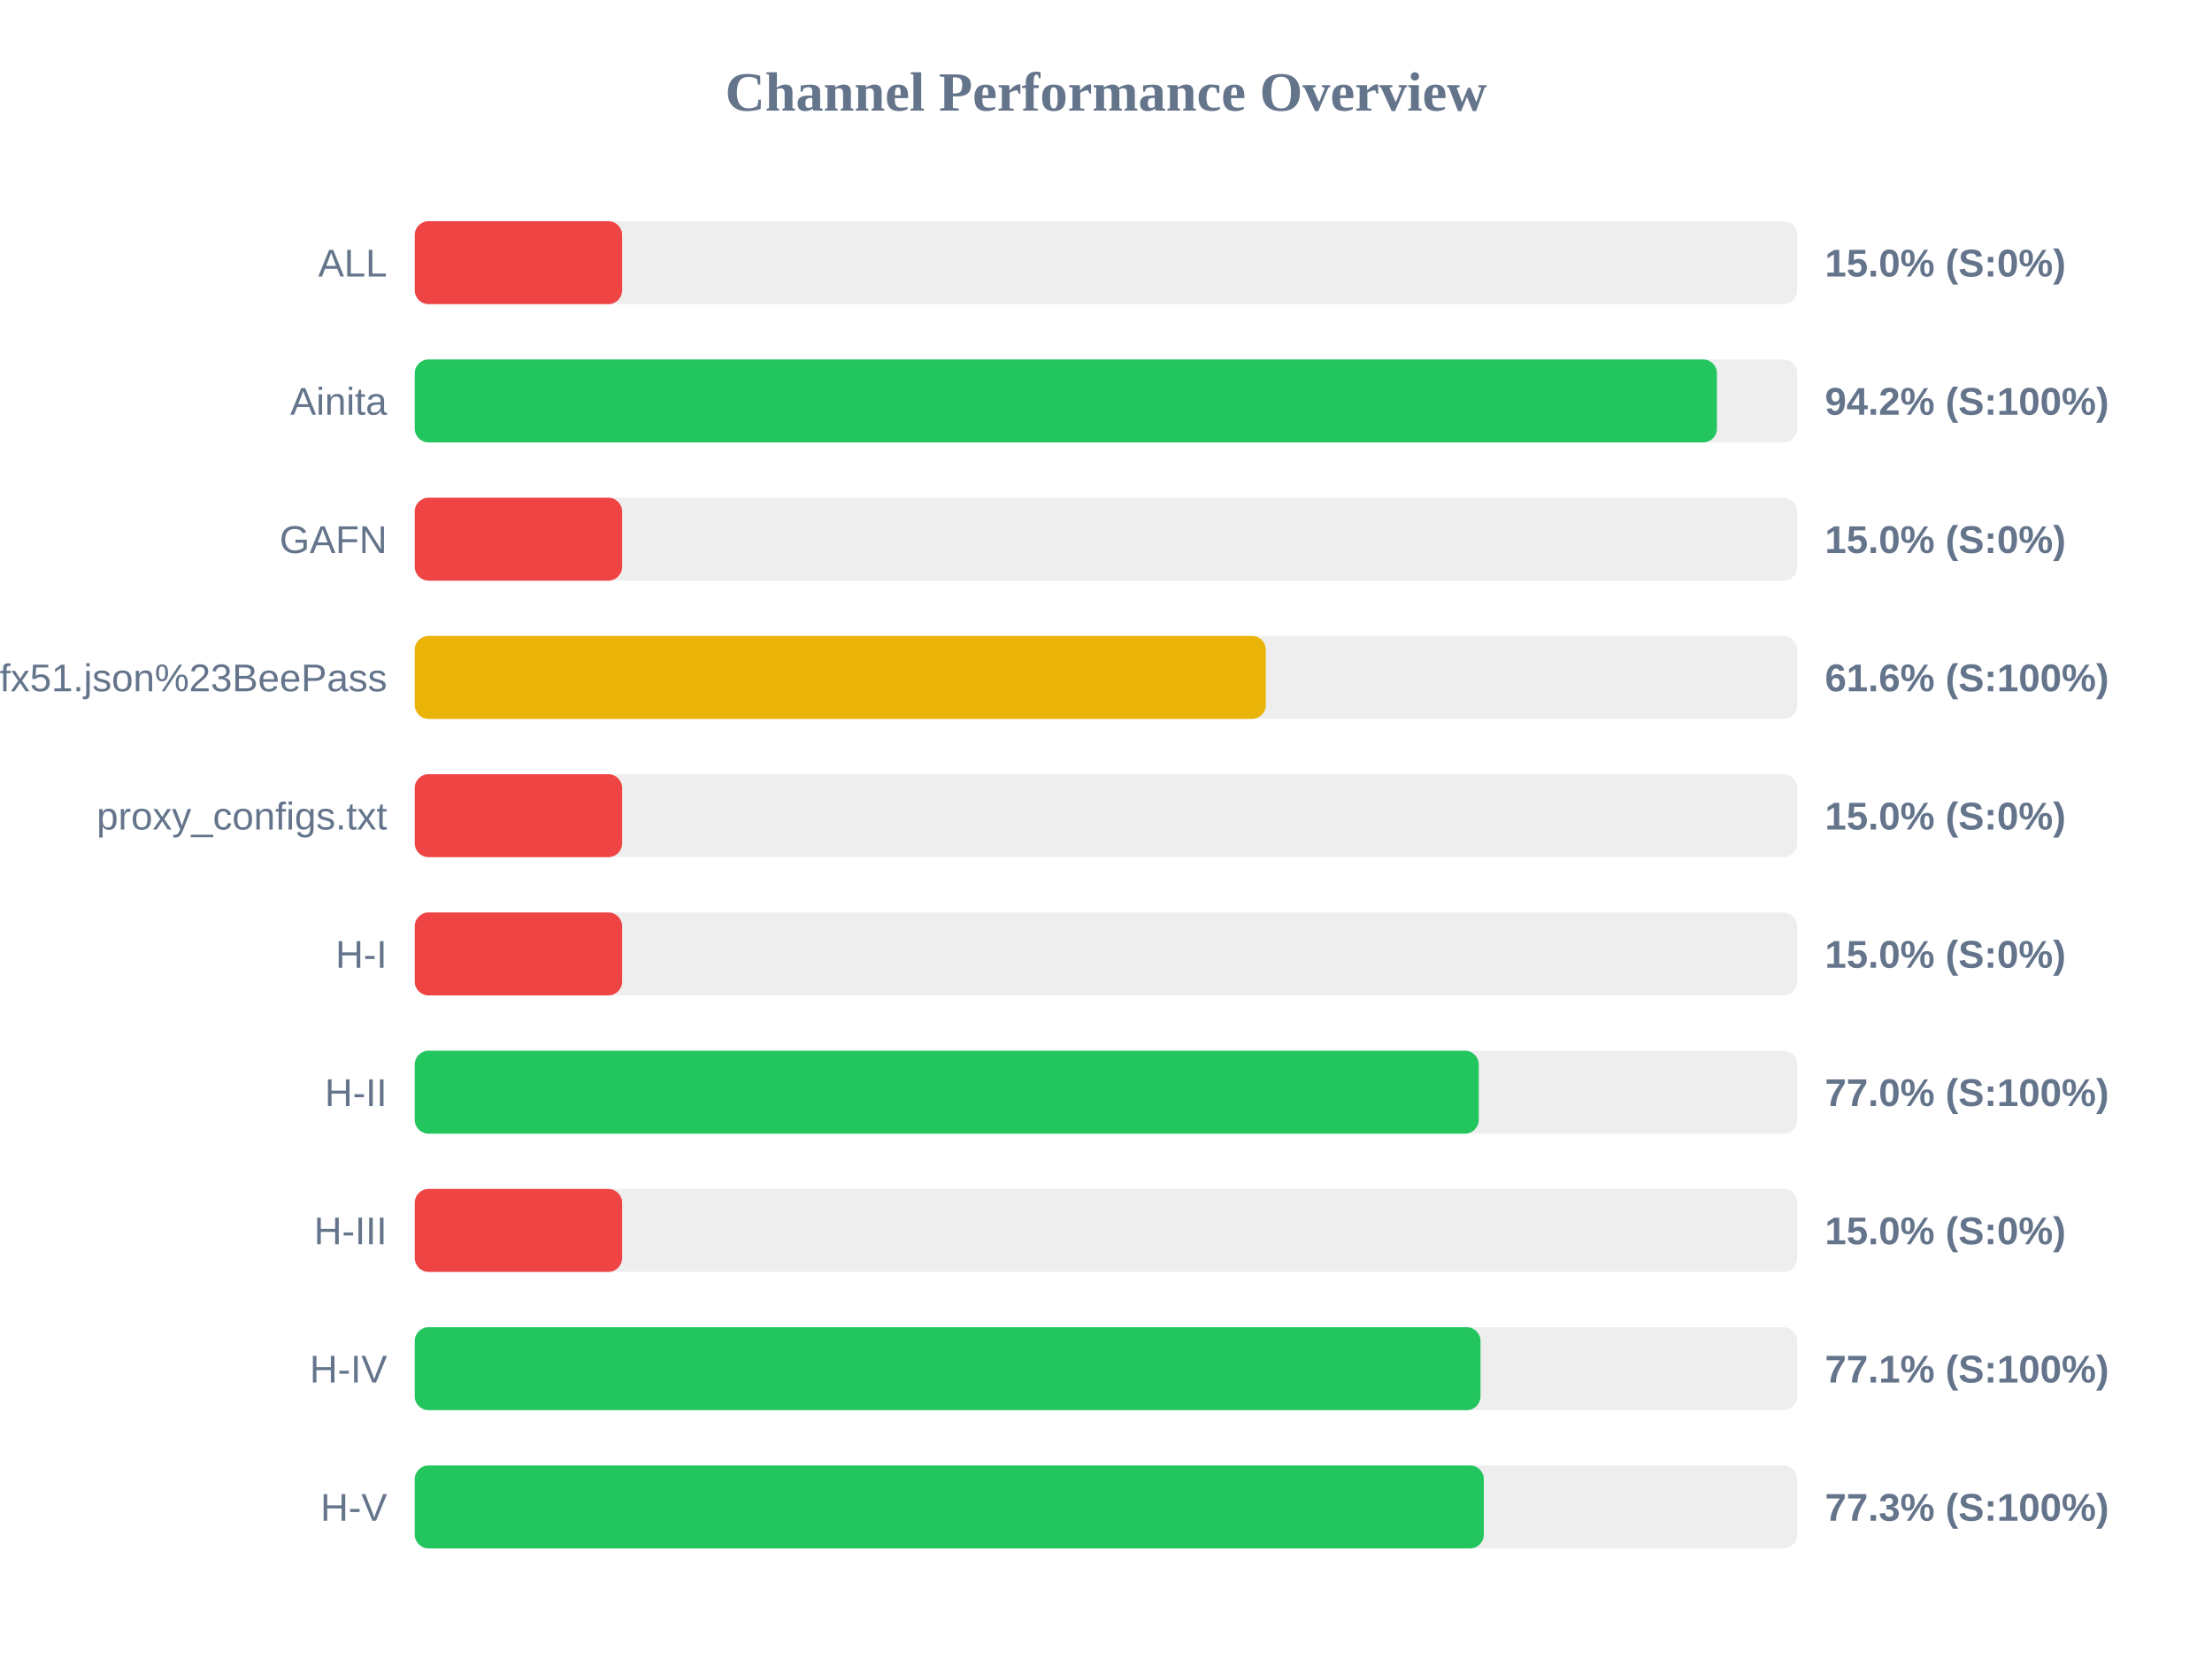
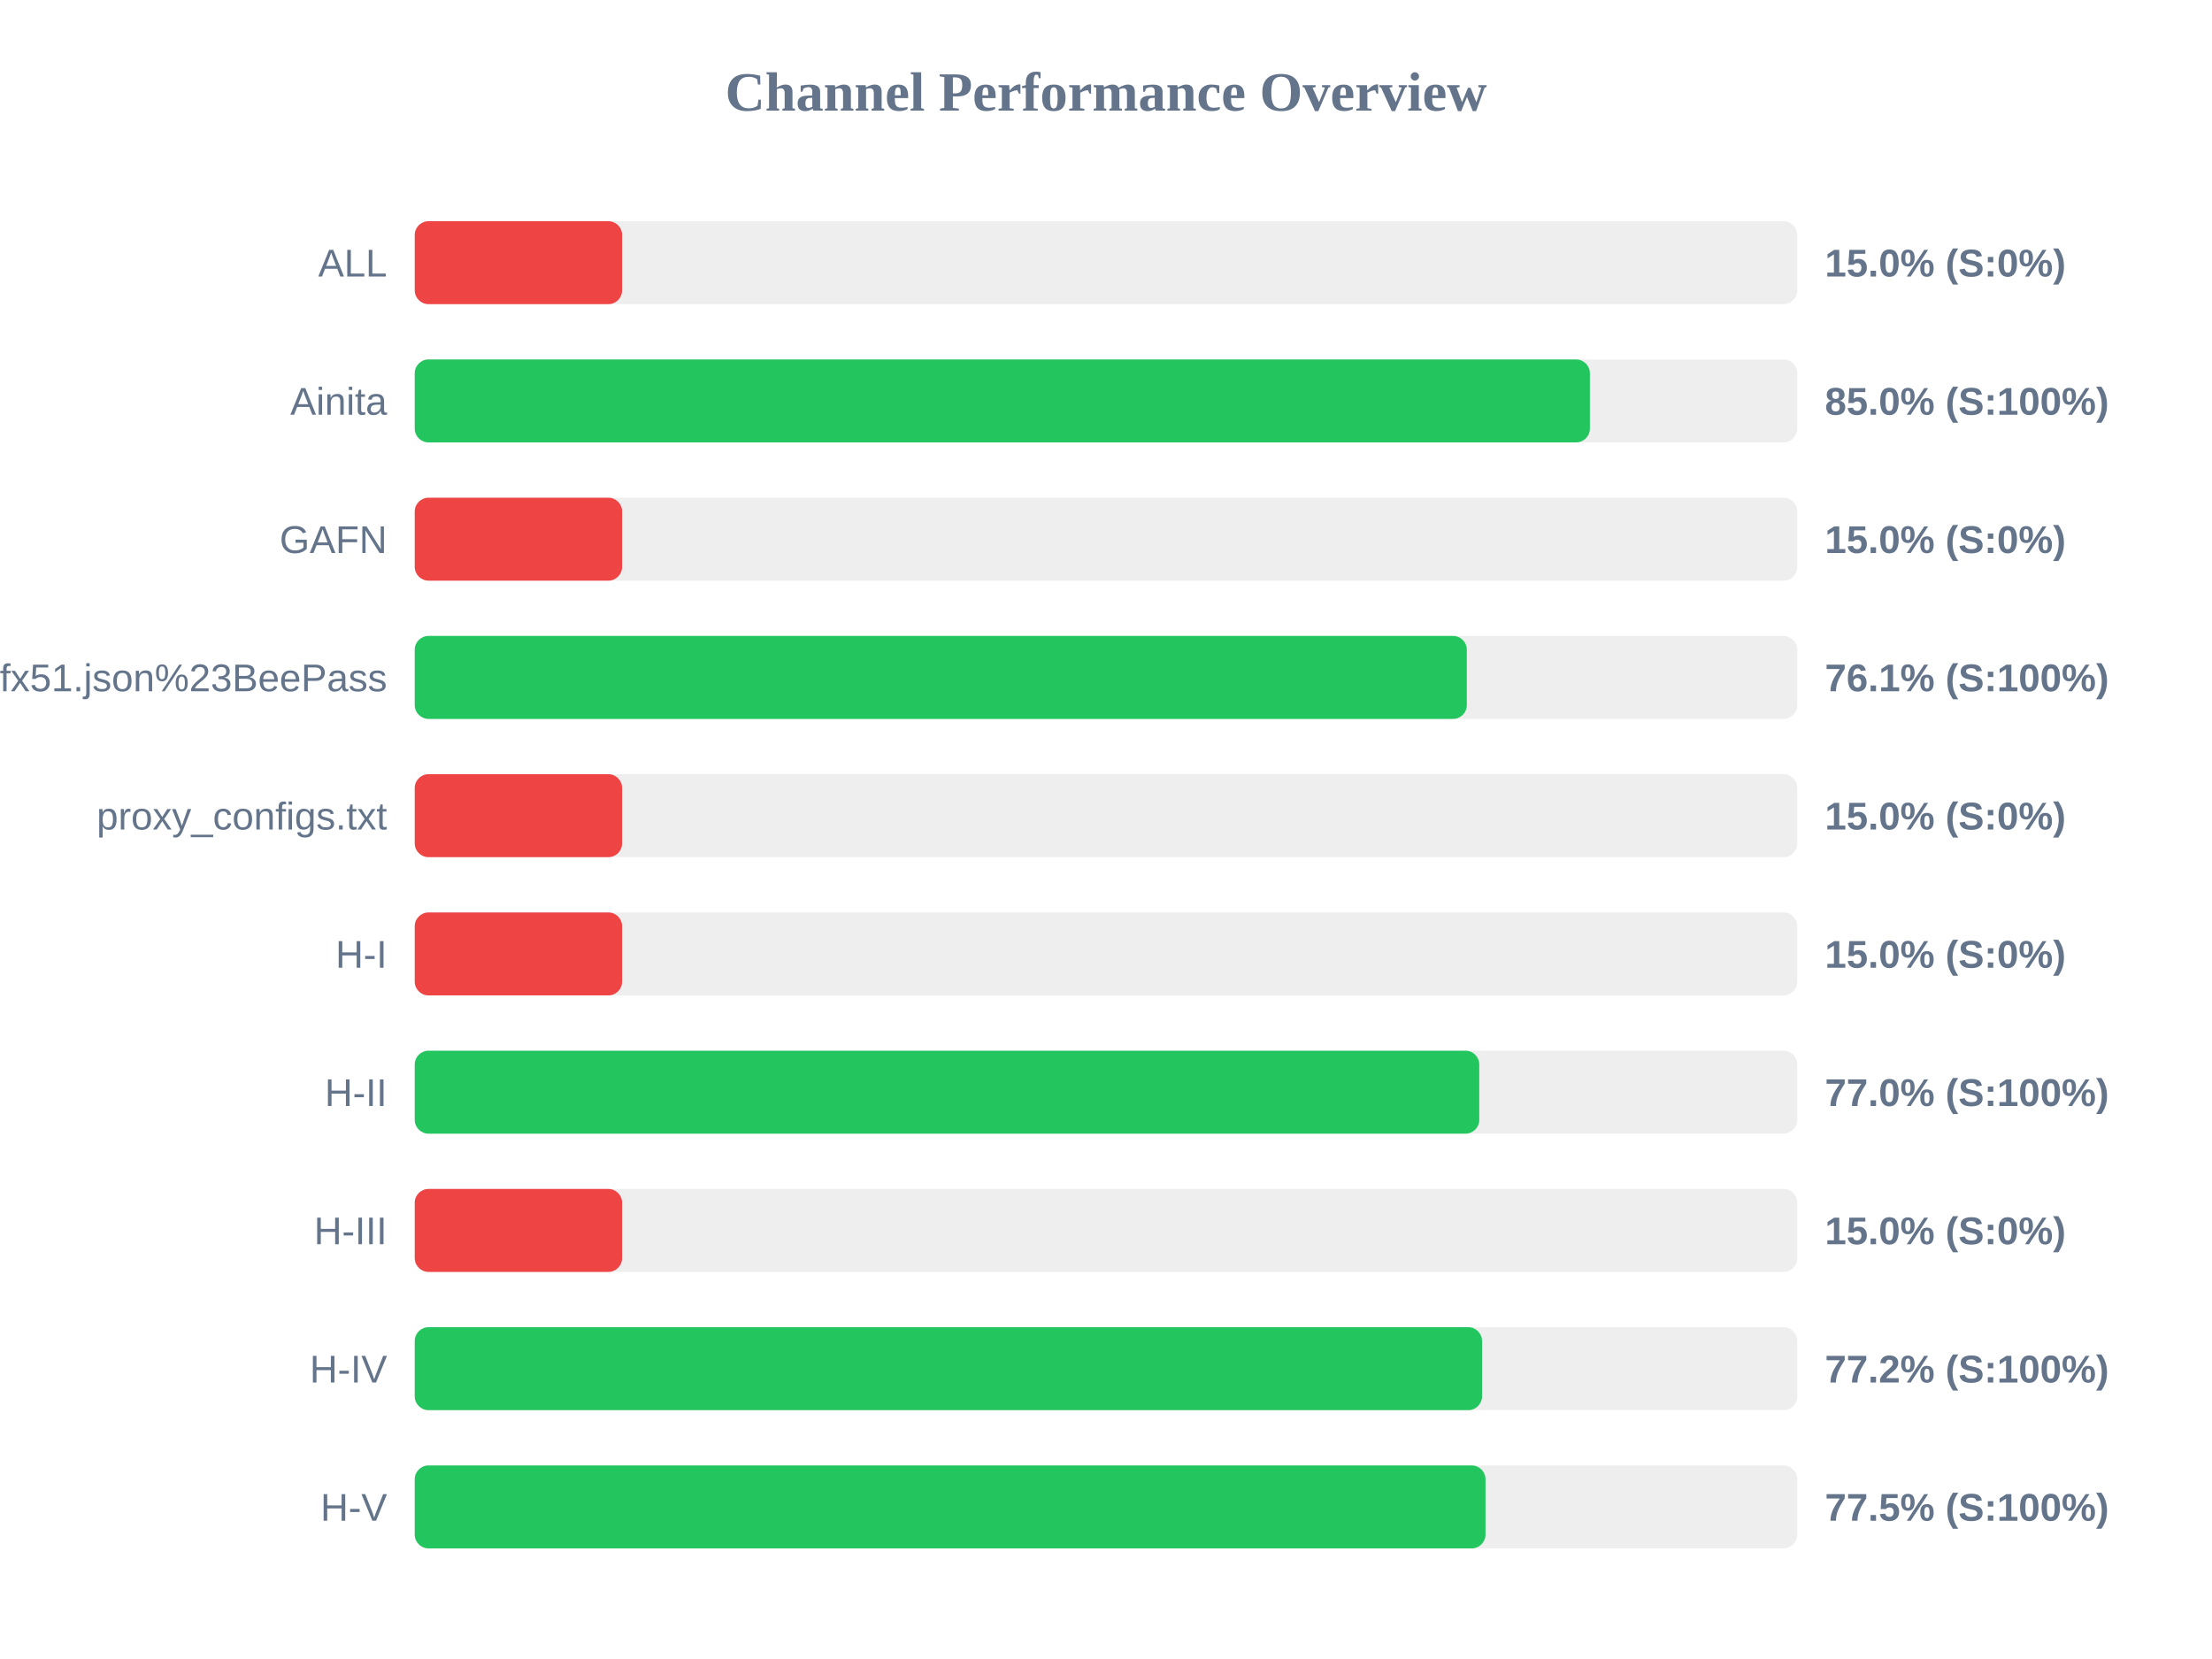
<svg xmlns="http://www.w3.org/2000/svg" width="800" height="600" version="1.1">
  <style>
        .row { font: 14px Arial; fill: #64748b; }
        .score { font: bold 14px Arial; fill: #64748b; }
    </style>
  <text x="400" y="40" text-anchor="middle" font-size="20px" font-weight="bold" fill="#64748b">Channel Performance Overview</text>
  <rect x="150" y="80" width="500" height="30" fill="#eee" rx="5" />
  <rect x="150" y="80" width="75.0" height="30" fill="#ef4444" rx="5" />
  <text x="140" y="100" text-anchor="end" class="row">ALL</text>
  <text x="660" y="100" text-anchor="start" class="score">15.0% (S:0%)</text>
  <rect x="150" y="130" width="500" height="30" fill="#eee" rx="5" />
-   <rect x="150" y="130" width="470.95" height="30" fill="#22c55e" rx="5" />
+   <rect x="150" y="130" width="425.0" height="30" fill="#22c55e" rx="5" />
  <text x="140" y="150" text-anchor="end" class="row">Ainita</text>
-   <text x="660" y="150" text-anchor="start" class="score">94.2% (S:100%)</text>
+   <text x="660" y="150" text-anchor="start" class="score">85.0% (S:100%)</text>
  <rect x="150" y="180" width="500" height="30" fill="#eee" rx="5" />
  <rect x="150" y="180" width="75.0" height="30" fill="#ef4444" rx="5" />
  <text x="140" y="200" text-anchor="end" class="row">GAFN</text>
  <text x="660" y="200" text-anchor="start" class="score">15.0% (S:0%)</text>
  <rect x="150" y="230" width="500" height="30" fill="#eee" rx="5" />
-   <rect x="150" y="230" width="307.8" height="30" fill="#eab308" rx="5" />
+   <rect x="150" y="230" width="380.5" height="30" fill="#22c55e" rx="5" />
  <text x="140" y="250" text-anchor="end" class="row">sub?s=ssconf%3A%2F%2Fs3.amazonaws.com%2Fbeedynconprd%2Fzf38bv6oxi1nv3wfkpmxyfl8yj5fargza3foantoalu16vznl0ckxx7bgf1ufx51.json%23BeePass</text>
-   <text x="660" y="250" text-anchor="start" class="score">61.6% (S:100%)</text>
+   <text x="660" y="250" text-anchor="start" class="score">76.1% (S:100%)</text>
  <rect x="150" y="280" width="500" height="30" fill="#eee" rx="5" />
  <rect x="150" y="280" width="75.0" height="30" fill="#ef4444" rx="5" />
  <text x="140" y="300" text-anchor="end" class="row">proxy_configs.txt</text>
  <text x="660" y="300" text-anchor="start" class="score">15.0% (S:0%)</text>
  <rect x="150" y="330" width="500" height="30" fill="#eee" rx="5" />
  <rect x="150" y="330" width="75.0" height="30" fill="#ef4444" rx="5" />
  <text x="140" y="350" text-anchor="end" class="row">H-I</text>
  <text x="660" y="350" text-anchor="start" class="score">15.0% (S:0%)</text>
  <rect x="150" y="380" width="500" height="30" fill="#eee" rx="5" />
-   <rect x="150" y="380" width="384.8" height="30" fill="#22c55e" rx="5" />
+   <rect x="150" y="380" width="385.0" height="30" fill="#22c55e" rx="5" />
  <text x="140" y="400" text-anchor="end" class="row">H-II</text>
  <text x="660" y="400" text-anchor="start" class="score">77.0% (S:100%)</text>
  <rect x="150" y="430" width="500" height="30" fill="#eee" rx="5" />
  <rect x="150" y="430" width="75.0" height="30" fill="#ef4444" rx="5" />
  <text x="140" y="450" text-anchor="end" class="row">H-III</text>
  <text x="660" y="450" text-anchor="start" class="score">15.0% (S:0%)</text>
  <rect x="150" y="480" width="500" height="30" fill="#eee" rx="5" />
-   <rect x="150" y="480" width="385.45" height="30" fill="#22c55e" rx="5" />
+   <rect x="150" y="480" width="386.0" height="30" fill="#22c55e" rx="5" />
  <text x="140" y="500" text-anchor="end" class="row">H-IV</text>
-   <text x="660" y="500" text-anchor="start" class="score">77.1% (S:100%)</text>
+   <text x="660" y="500" text-anchor="start" class="score">77.2% (S:100%)</text>
  <rect x="150" y="530" width="500" height="30" fill="#eee" rx="5" />
-   <rect x="150" y="530" width="386.65" height="30" fill="#22c55e" rx="5" />
+   <rect x="150" y="530" width="387.25" height="30" fill="#22c55e" rx="5" />
  <text x="140" y="550" text-anchor="end" class="row">H-V</text>
-   <text x="660" y="550" text-anchor="start" class="score">77.3% (S:100%)</text>
+   <text x="660" y="550" text-anchor="start" class="score">77.5% (S:100%)</text>
</svg>
